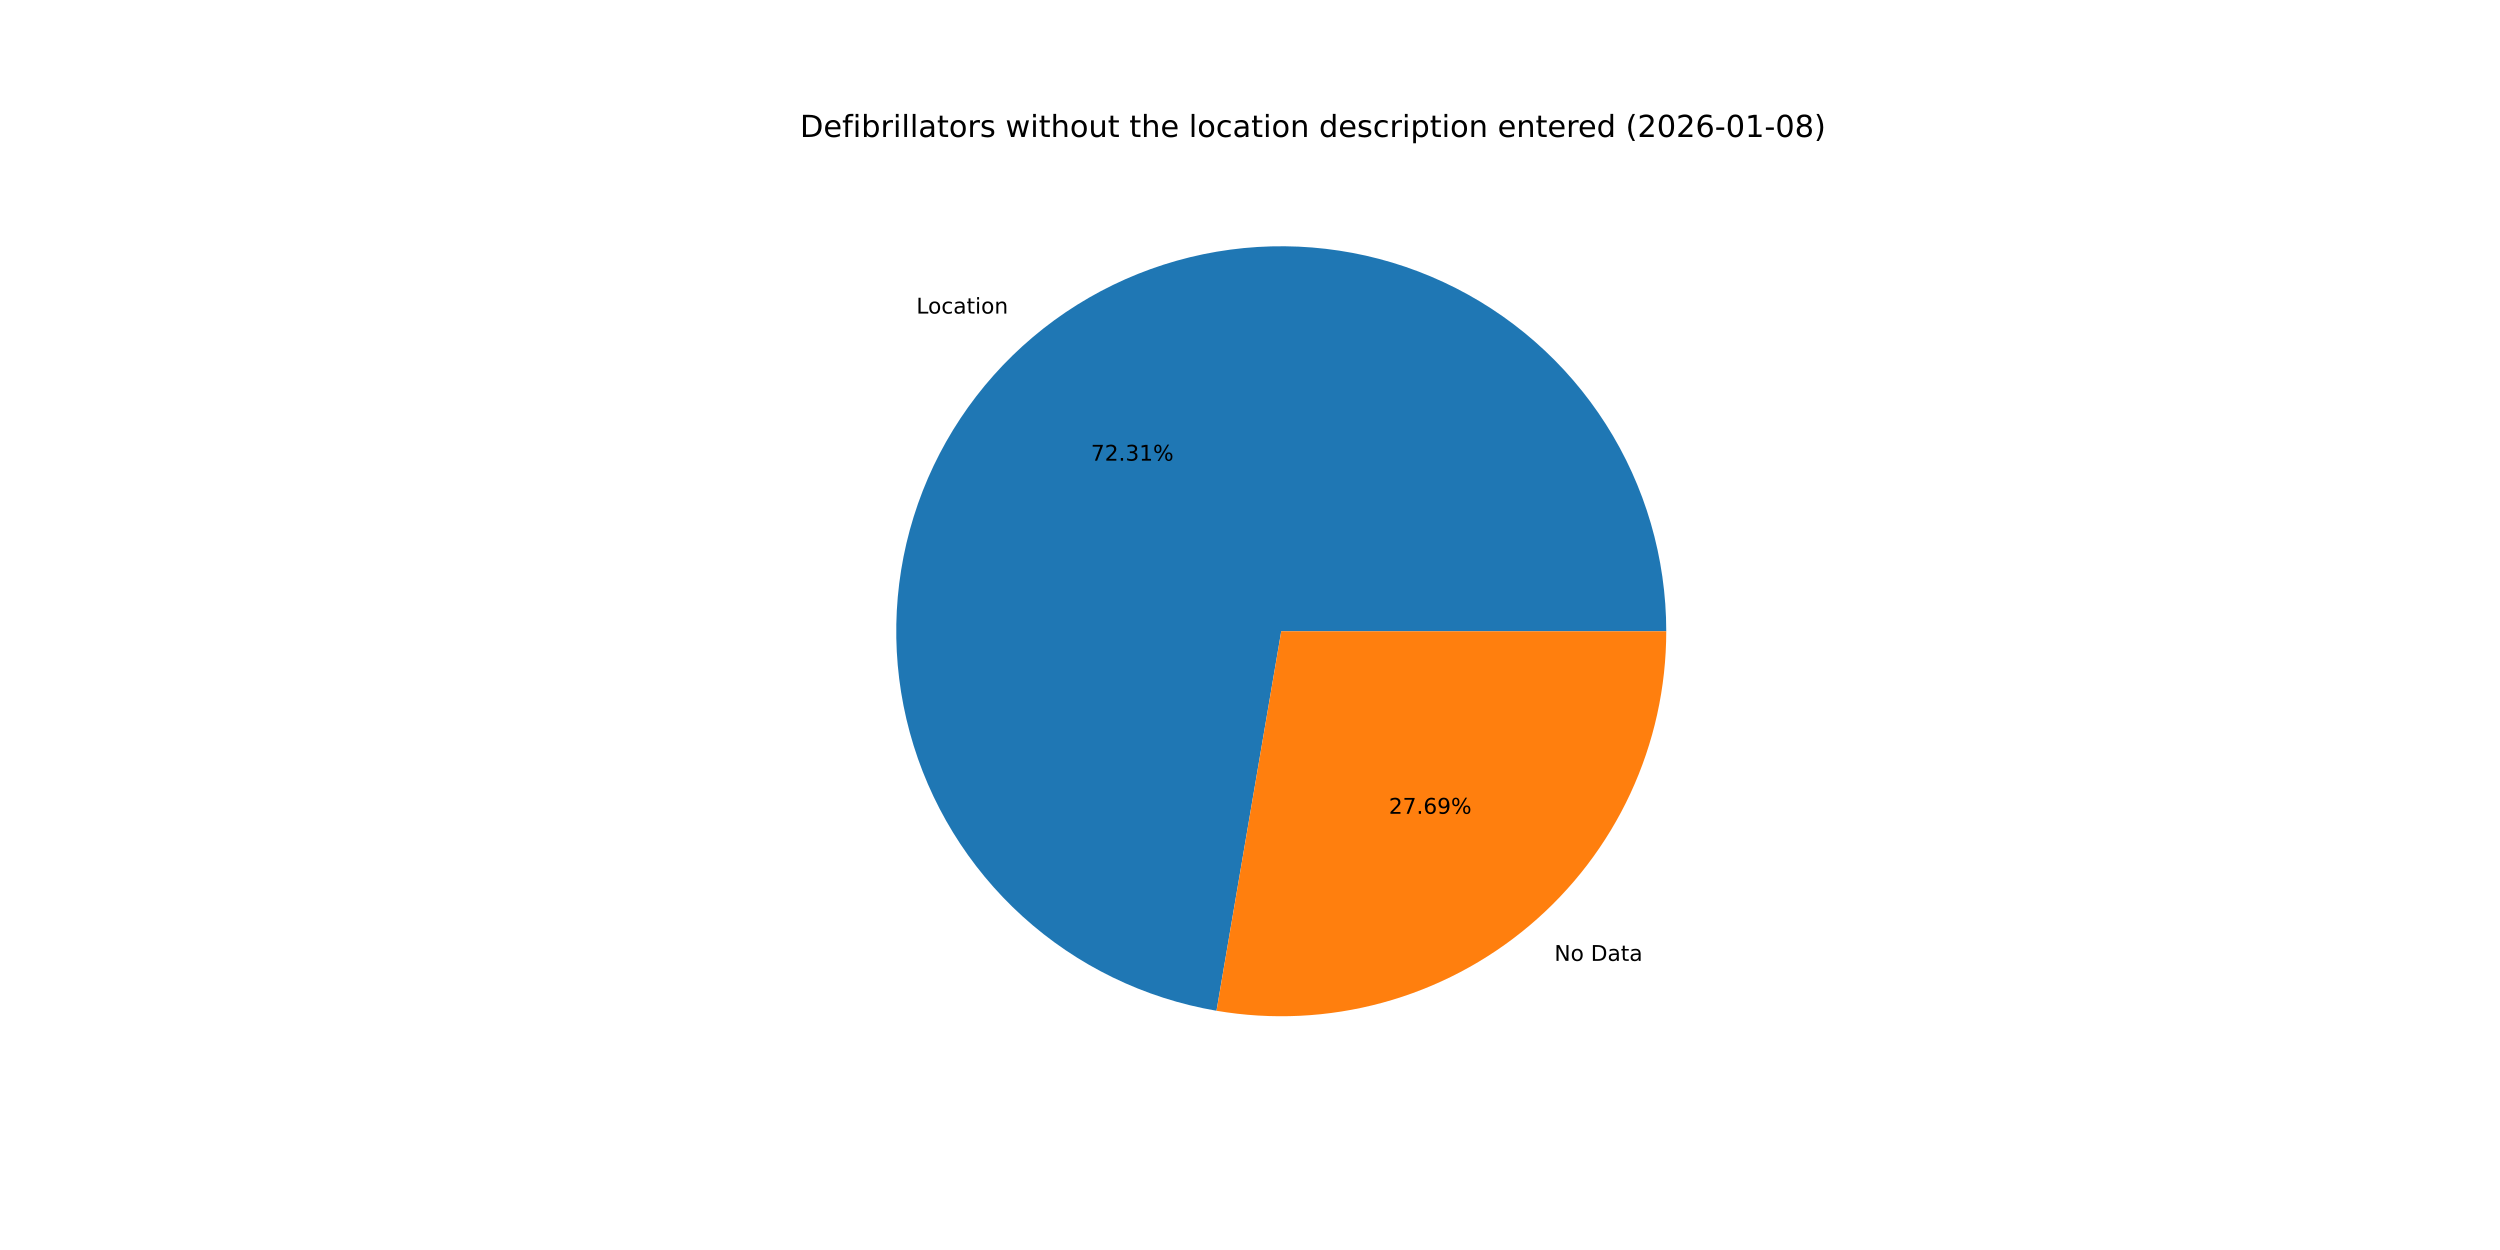
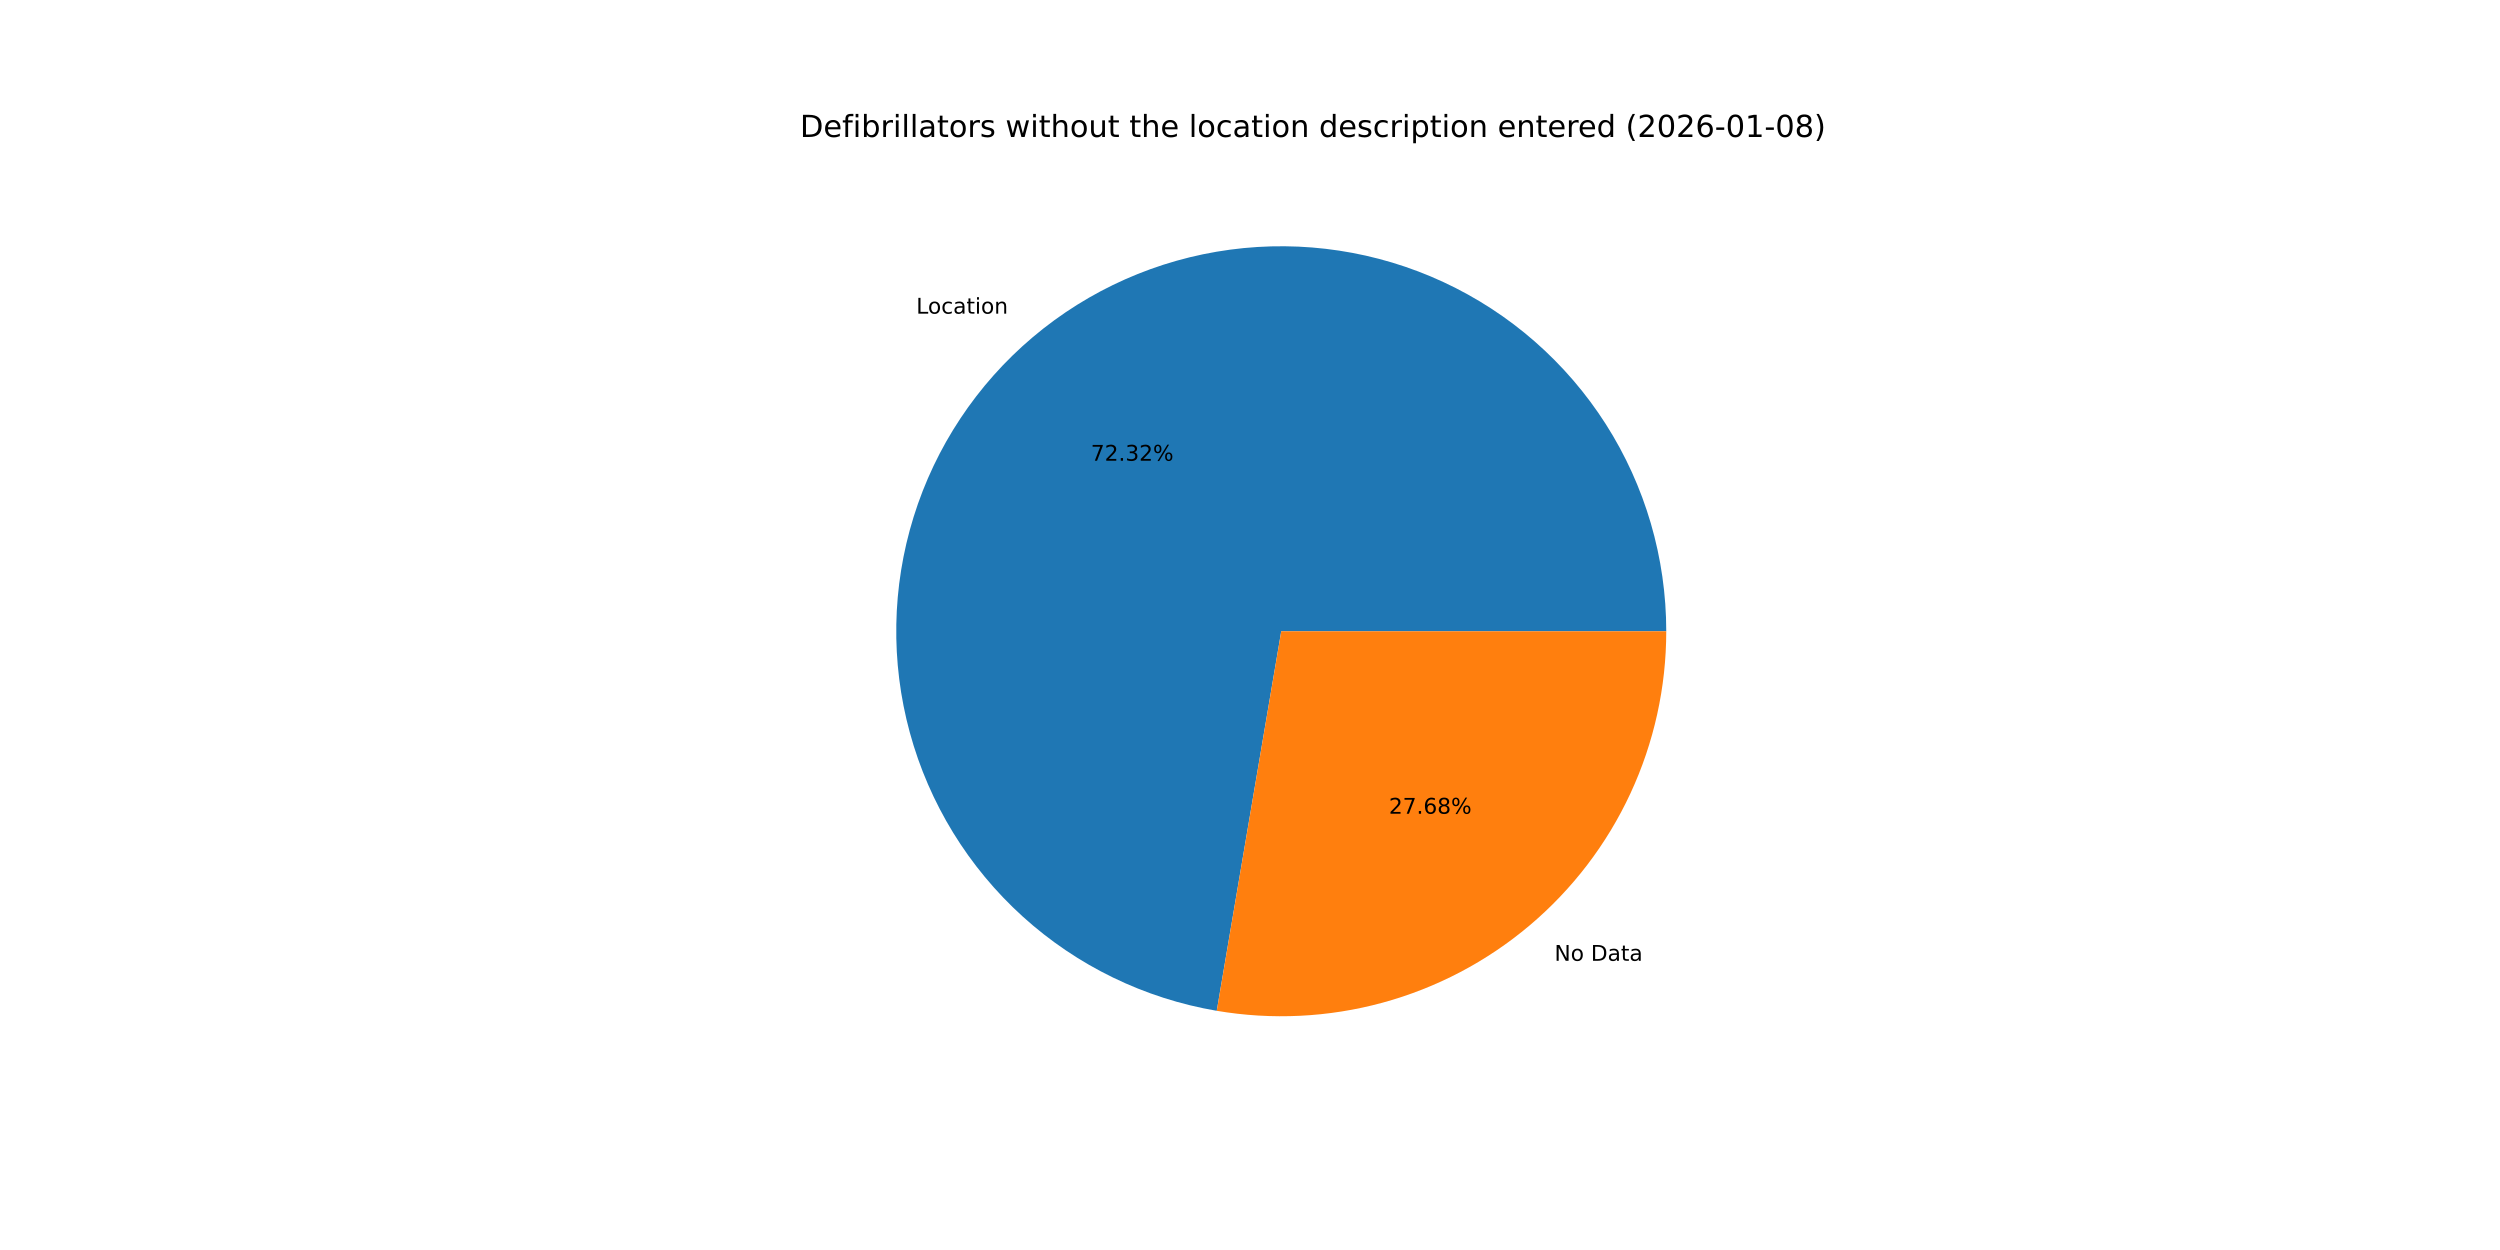
<svg xmlns="http://www.w3.org/2000/svg" xmlns:xlink="http://www.w3.org/1999/xlink" width="1152pt" height="576pt" viewBox="0 0 1152 576" version="1.1">
  <defs>
    <style type="text/css">*{stroke-linejoin: round; stroke-linecap: butt}</style>
  </defs>
  <g id="figure_1">
    <g id="patch_1">
      <path d="M 0 576  L 1152 576  L 1152 0  L 0 0  z " style="fill: #ffffff" />
    </g>
    <g id="axes_1">
      <g id="patch_2">
-         <path d="M 767.808 290.88  C 767.808 257.071 758.143 223.956 739.958 195.455  C 721.773 166.953 695.814 144.235 665.152 129.99  C 634.491 115.744 600.388 110.556 566.877 115.038  C 533.367 119.521 501.826 133.491 475.987 155.295  C 450.148 177.099 431.073 205.841 421.019 238.12  C 410.964 270.4 410.343 304.89 419.23 337.51  C 428.116 370.131 446.145 399.541 471.182 422.26  C 496.22 444.98 527.237 460.076 560.565 465.761  L 590.4 290.88  z " style="fill: #1f77b4" />
+         <path d="M 767.808 290.88  C 767.808 257.066 758.141 223.947 739.95 195.443  C 721.76 166.939 695.794 144.22 665.126 129.978  C 634.459 115.735 600.349 110.553 566.834 115.044  C 533.32 119.536 501.779 133.517 475.943 155.332  C 450.108 177.147 431.04 205.901 420.997 238.189  C 410.955 270.477 410.349 304.973 419.253 337.593  C 428.156 370.214 446.203 399.619 471.257 422.328  C 496.311 445.036 527.342 460.116 560.678 465.781  L 590.4 290.88  z " style="fill: #1f77b4" />
      </g>
      <g id="patch_3">
-         <path d="M 560.565 465.761  C 586.019 470.104 612.117 468.837 637.03 462.05  C 661.944 455.263 685.078 443.118 704.813 426.465  C 724.547 409.812 740.41 389.05 751.29 365.632  C 762.171 342.215 767.808 316.702 767.808 290.88  L 590.4 290.88  z " style="fill: #ff7f0e" />
+         <path d="M 560.678 465.781  C 586.125 470.105 612.212 468.824 637.113 462.027  C 662.015 455.231 685.135 443.081 704.857 426.428  C 724.578 409.775 740.43 389.017 751.302 365.606  C 762.175 342.196 767.808 316.692 767.808 290.88  L 590.4 290.88  z " style="fill: #ff7f0e" />
      </g>
      <g id="matplotlib.axis_1" />
      <g id="matplotlib.axis_2" />
      <g id="text_1">
-         <g transform="translate(422.249 144.4959) scale(0.1 -0.1)">
+         <g transform="translate(422.2008 144.5366) scale(0.1 -0.1)">
          <defs>
            <path id="DejaVuSans-4c" d="M 628 4666  L 1259 4666  L 1259 531  L 3531 531  L 3531 0  L 628 0  L 628 4666  z " transform="scale(0.015625)" />
            <path id="DejaVuSans-6f" d="M 1959 3097  Q 1497 3097 1228 2736  Q 959 2375 959 1747  Q 959 1119 1226 758  Q 1494 397 1959 397  Q 2419 397 2687 759  Q 2956 1122 2956 1747  Q 2956 2369 2687 2733  Q 2419 3097 1959 3097  z M 1959 3584  Q 2709 3584 3137 3096  Q 3566 2609 3566 1747  Q 3566 888 3137 398  Q 2709 -91 1959 -91  Q 1206 -91 779 398  Q 353 888 353 1747  Q 353 2609 779 3096  Q 1206 3584 1959 3584  z " transform="scale(0.015625)" />
            <path id="DejaVuSans-63" d="M 3122 3366  L 3122 2828  Q 2878 2963 2633 3030  Q 2388 3097 2138 3097  Q 1578 3097 1268 2742  Q 959 2388 959 1747  Q 959 1106 1268 751  Q 1578 397 2138 397  Q 2388 397 2633 464  Q 2878 531 3122 666  L 3122 134  Q 2881 22 2623 -34  Q 2366 -91 2075 -91  Q 1284 -91 818 406  Q 353 903 353 1747  Q 353 2603 823 3093  Q 1294 3584 2113 3584  Q 2378 3584 2631 3529  Q 2884 3475 3122 3366  z " transform="scale(0.015625)" />
            <path id="DejaVuSans-61" d="M 2194 1759  Q 1497 1759 1228 1600  Q 959 1441 959 1056  Q 959 750 1161 570  Q 1363 391 1709 391  Q 2188 391 2477 730  Q 2766 1069 2766 1631  L 2766 1759  L 2194 1759  z M 3341 1997  L 3341 0  L 2766 0  L 2766 531  Q 2569 213 2275 61  Q 1981 -91 1556 -91  Q 1019 -91 701 211  Q 384 513 384 1019  Q 384 1609 779 1909  Q 1175 2209 1959 2209  L 2766 2209  L 2766 2266  Q 2766 2663 2505 2880  Q 2244 3097 1772 3097  Q 1472 3097 1187 3025  Q 903 2953 641 2809  L 641 3341  Q 956 3463 1253 3523  Q 1550 3584 1831 3584  Q 2591 3584 2966 3190  Q 3341 2797 3341 1997  z " transform="scale(0.015625)" />
            <path id="DejaVuSans-74" d="M 1172 4494  L 1172 3500  L 2356 3500  L 2356 3053  L 1172 3053  L 1172 1153  Q 1172 725 1289 603  Q 1406 481 1766 481  L 2356 481  L 2356 0  L 1766 0  Q 1100 0 847 248  Q 594 497 594 1153  L 594 3053  L 172 3053  L 172 3500  L 594 3500  L 594 4494  L 1172 4494  z " transform="scale(0.015625)" />
            <path id="DejaVuSans-69" d="M 603 3500  L 1178 3500  L 1178 0  L 603 0  L 603 3500  z M 603 4863  L 1178 4863  L 1178 4134  L 603 4134  L 603 4863  z " transform="scale(0.015625)" />
            <path id="DejaVuSans-6e" d="M 3513 2113  L 3513 0  L 2938 0  L 2938 2094  Q 2938 2591 2744 2837  Q 2550 3084 2163 3084  Q 1697 3084 1428 2787  Q 1159 2491 1159 1978  L 1159 0  L 581 0  L 581 3500  L 1159 3500  L 1159 2956  Q 1366 3272 1645 3428  Q 1925 3584 2291 3584  Q 2894 3584 3203 3211  Q 3513 2838 3513 2113  z " transform="scale(0.015625)" />
          </defs>
          <use xlink:href="#DejaVuSans-4c" />
          <use xlink:href="#DejaVuSans-6f" x="53.963" />
          <use xlink:href="#DejaVuSans-63" x="115.145" />
          <use xlink:href="#DejaVuSans-61" x="170.125" />
          <use xlink:href="#DejaVuSans-74" x="231.404" />
          <use xlink:href="#DejaVuSans-69" x="270.613" />
          <use xlink:href="#DejaVuSans-6f" x="298.396" />
          <use xlink:href="#DejaVuSans-6e" x="359.578" />
        </g>
      </g>
      <g id="text_2">
-         <g transform="translate(502.6874 212.2884) scale(0.1 -0.1)">
+         <g transform="translate(502.6611 212.3106) scale(0.1 -0.1)">
          <defs>
            <path id="DejaVuSans-37" d="M 525 4666  L 3525 4666  L 3525 4397  L 1831 0  L 1172 0  L 2766 4134  L 525 4134  L 525 4666  z " transform="scale(0.015625)" />
            <path id="DejaVuSans-32" d="M 1228 531  L 3431 531  L 3431 0  L 469 0  L 469 531  Q 828 903 1448 1529  Q 2069 2156 2228 2338  Q 2531 2678 2651 2914  Q 2772 3150 2772 3378  Q 2772 3750 2511 3984  Q 2250 4219 1831 4219  Q 1534 4219 1204 4116  Q 875 4013 500 3803  L 500 4441  Q 881 4594 1212 4672  Q 1544 4750 1819 4750  Q 2544 4750 2975 4387  Q 3406 4025 3406 3419  Q 3406 3131 3298 2873  Q 3191 2616 2906 2266  Q 2828 2175 2409 1742  Q 1991 1309 1228 531  z " transform="scale(0.015625)" />
            <path id="DejaVuSans-2e" d="M 684 794  L 1344 794  L 1344 0  L 684 0  L 684 794  z " transform="scale(0.015625)" />
            <path id="DejaVuSans-33" d="M 2597 2516  Q 3050 2419 3304 2112  Q 3559 1806 3559 1356  Q 3559 666 3084 287  Q 2609 -91 1734 -91  Q 1441 -91 1130 -33  Q 819 25 488 141  L 488 750  Q 750 597 1062 519  Q 1375 441 1716 441  Q 2309 441 2620 675  Q 2931 909 2931 1356  Q 2931 1769 2642 2001  Q 2353 2234 1838 2234  L 1294 2234  L 1294 2753  L 1863 2753  Q 2328 2753 2575 2939  Q 2822 3125 2822 3475  Q 2822 3834 2567 4026  Q 2313 4219 1838 4219  Q 1578 4219 1281 4162  Q 984 4106 628 3988  L 628 4550  Q 988 4650 1302 4700  Q 1616 4750 1894 4750  Q 2613 4750 3031 4423  Q 3450 4097 3450 3541  Q 3450 3153 3228 2886  Q 3006 2619 2597 2516  z " transform="scale(0.015625)" />
-             <path id="DejaVuSans-31" d="M 794 531  L 1825 531  L 1825 4091  L 703 3866  L 703 4441  L 1819 4666  L 2450 4666  L 2450 531  L 3481 531  L 3481 0  L 794 0  L 794 531  z " transform="scale(0.015625)" />
            <path id="DejaVuSans-25" d="M 4653 2053  Q 4381 2053 4226 1822  Q 4072 1591 4072 1178  Q 4072 772 4226 539  Q 4381 306 4653 306  Q 4919 306 5073 539  Q 5228 772 5228 1178  Q 5228 1588 5073 1820  Q 4919 2053 4653 2053  z M 4653 2450  Q 5147 2450 5437 2106  Q 5728 1763 5728 1178  Q 5728 594 5436 251  Q 5144 -91 4653 -91  Q 4153 -91 3862 251  Q 3572 594 3572 1178  Q 3572 1766 3864 2108  Q 4156 2450 4653 2450  z M 1428 4353  Q 1159 4353 1004 4120  Q 850 3888 850 3481  Q 850 3069 1003 2837  Q 1156 2606 1428 2606  Q 1700 2606 1854 2837  Q 2009 3069 2009 3481  Q 2009 3884 1853 4118  Q 1697 4353 1428 4353  z M 4250 4750  L 4750 4750  L 1831 -91  L 1331 -91  L 4250 4750  z M 1428 4750  Q 1922 4750 2215 4408  Q 2509 4066 2509 3481  Q 2509 2891 2217 2550  Q 1925 2209 1428 2209  Q 931 2209 642 2551  Q 353 2894 353 3481  Q 353 4063 643 4406  Q 934 4750 1428 4750  z " transform="scale(0.015625)" />
          </defs>
          <use xlink:href="#DejaVuSans-37" />
          <use xlink:href="#DejaVuSans-32" x="63.623" />
          <use xlink:href="#DejaVuSans-2e" x="127.246" />
          <use xlink:href="#DejaVuSans-33" x="159.033" />
-           <use xlink:href="#DejaVuSans-31" x="222.656" />
+           <use xlink:href="#DejaVuSans-32" x="222.656" />
          <use xlink:href="#DejaVuSans-25" x="286.279" />
        </g>
      </g>
      <g id="text_3">
-         <g transform="translate(716.2541 442.7829) scale(0.1 -0.1)">
+         <g transform="translate(716.3024 442.7422) scale(0.1 -0.1)">
          <defs>
            <path id="DejaVuSans-4e" d="M 628 4666  L 1478 4666  L 3547 763  L 3547 4666  L 4159 4666  L 4159 0  L 3309 0  L 1241 3903  L 1241 0  L 628 0  L 628 4666  z " transform="scale(0.015625)" />
            <path id="DejaVuSans-20" transform="scale(0.015625)" />
            <path id="DejaVuSans-44" d="M 1259 4147  L 1259 519  L 2022 519  Q 2988 519 3436 956  Q 3884 1394 3884 2338  Q 3884 3275 3436 3711  Q 2988 4147 2022 4147  L 1259 4147  z M 628 4666  L 1925 4666  Q 3281 4666 3915 4102  Q 4550 3538 4550 2338  Q 4550 1131 3912 565  Q 3275 0 1925 0  L 628 0  L 628 4666  z " transform="scale(0.015625)" />
          </defs>
          <use xlink:href="#DejaVuSans-4e" />
          <use xlink:href="#DejaVuSans-6f" x="74.805" />
          <use xlink:href="#DejaVuSans-20" x="135.986" />
          <use xlink:href="#DejaVuSans-44" x="167.773" />
          <use xlink:href="#DejaVuSans-61" x="244.775" />
          <use xlink:href="#DejaVuSans-74" x="306.055" />
          <use xlink:href="#DejaVuSans-61" x="345.264" />
        </g>
      </g>
      <g id="text_4">
-         <g transform="translate(639.9828 374.9904) scale(0.1 -0.1)">
+         <g transform="translate(640.0092 374.9682) scale(0.1 -0.1)">
          <defs>
            <path id="DejaVuSans-36" d="M 2113 2584  Q 1688 2584 1439 2293  Q 1191 2003 1191 1497  Q 1191 994 1439 701  Q 1688 409 2113 409  Q 2538 409 2786 701  Q 3034 994 3034 1497  Q 3034 2003 2786 2293  Q 2538 2584 2113 2584  z M 3366 4563  L 3366 3988  Q 3128 4100 2886 4159  Q 2644 4219 2406 4219  Q 1781 4219 1451 3797  Q 1122 3375 1075 2522  Q 1259 2794 1537 2939  Q 1816 3084 2150 3084  Q 2853 3084 3261 2657  Q 3669 2231 3669 1497  Q 3669 778 3244 343  Q 2819 -91 2113 -91  Q 1303 -91 875 529  Q 447 1150 447 2328  Q 447 3434 972 4092  Q 1497 4750 2381 4750  Q 2619 4750 2861 4703  Q 3103 4656 3366 4563  z " transform="scale(0.015625)" />
-             <path id="DejaVuSans-39" d="M 703 97  L 703 672  Q 941 559 1184 500  Q 1428 441 1663 441  Q 2288 441 2617 861  Q 2947 1281 2994 2138  Q 2813 1869 2534 1725  Q 2256 1581 1919 1581  Q 1219 1581 811 2004  Q 403 2428 403 3163  Q 403 3881 828 4315  Q 1253 4750 1959 4750  Q 2769 4750 3195 4129  Q 3622 3509 3622 2328  Q 3622 1225 3098 567  Q 2575 -91 1691 -91  Q 1453 -91 1209 -44  Q 966 3 703 97  z M 1959 2075  Q 2384 2075 2632 2365  Q 2881 2656 2881 3163  Q 2881 3666 2632 3958  Q 2384 4250 1959 4250  Q 1534 4250 1286 3958  Q 1038 3666 1038 3163  Q 1038 2656 1286 2365  Q 1534 2075 1959 2075  z " transform="scale(0.015625)" />
+             <path id="DejaVuSans-38" d="M 2034 2216  Q 1584 2216 1326 1975  Q 1069 1734 1069 1313  Q 1069 891 1326 650  Q 1584 409 2034 409  Q 2484 409 2743 651  Q 3003 894 3003 1313  Q 3003 1734 2745 1975  Q 2488 2216 2034 2216  z M 1403 2484  Q 997 2584 770 2862  Q 544 3141 544 3541  Q 544 4100 942 4425  Q 1341 4750 2034 4750  Q 2731 4750 3128 4425  Q 3525 4100 3525 3541  Q 3525 3141 3298 2862  Q 3072 2584 2669 2484  Q 3125 2378 3379 2068  Q 3634 1759 3634 1313  Q 3634 634 3220 271  Q 2806 -91 2034 -91  Q 1263 -91 848 271  Q 434 634 434 1313  Q 434 1759 690 2068  Q 947 2378 1403 2484  z M 1172 3481  Q 1172 3119 1398 2916  Q 1625 2713 2034 2713  Q 2441 2713 2670 2916  Q 2900 3119 2900 3481  Q 2900 3844 2670 4047  Q 2441 4250 2034 4250  Q 1625 4250 1398 4047  Q 1172 3844 1172 3481  z " transform="scale(0.015625)" />
          </defs>
          <use xlink:href="#DejaVuSans-32" />
          <use xlink:href="#DejaVuSans-37" x="63.623" />
          <use xlink:href="#DejaVuSans-2e" x="127.246" />
          <use xlink:href="#DejaVuSans-36" x="159.033" />
-           <use xlink:href="#DejaVuSans-39" x="222.656" />
+           <use xlink:href="#DejaVuSans-38" x="222.656" />
          <use xlink:href="#DejaVuSans-25" x="286.279" />
        </g>
      </g>
      <g id="text_5">
        <g transform="translate(368.64 63.12) scale(0.14 -0.14)">
          <defs>
            <path id="DejaVuSans-65" d="M 3597 1894  L 3597 1613  L 953 1613  Q 991 1019 1311 708  Q 1631 397 2203 397  Q 2534 397 2845 478  Q 3156 559 3463 722  L 3463 178  Q 3153 47 2828 -22  Q 2503 -91 2169 -91  Q 1331 -91 842 396  Q 353 884 353 1716  Q 353 2575 817 3079  Q 1281 3584 2069 3584  Q 2775 3584 3186 3129  Q 3597 2675 3597 1894  z M 3022 2063  Q 3016 2534 2758 2815  Q 2500 3097 2075 3097  Q 1594 3097 1305 2825  Q 1016 2553 972 2059  L 3022 2063  z " transform="scale(0.015625)" />
            <path id="DejaVuSans-66" d="M 2375 4863  L 2375 4384  L 1825 4384  Q 1516 4384 1395 4259  Q 1275 4134 1275 3809  L 1275 3500  L 2222 3500  L 2222 3053  L 1275 3053  L 1275 0  L 697 0  L 697 3053  L 147 3053  L 147 3500  L 697 3500  L 697 3744  Q 697 4328 969 4595  Q 1241 4863 1831 4863  L 2375 4863  z " transform="scale(0.015625)" />
            <path id="DejaVuSans-62" d="M 3116 1747  Q 3116 2381 2855 2742  Q 2594 3103 2138 3103  Q 1681 3103 1420 2742  Q 1159 2381 1159 1747  Q 1159 1113 1420 752  Q 1681 391 2138 391  Q 2594 391 2855 752  Q 3116 1113 3116 1747  z M 1159 2969  Q 1341 3281 1617 3432  Q 1894 3584 2278 3584  Q 2916 3584 3314 3078  Q 3713 2572 3713 1747  Q 3713 922 3314 415  Q 2916 -91 2278 -91  Q 1894 -91 1617 61  Q 1341 213 1159 525  L 1159 0  L 581 0  L 581 4863  L 1159 4863  L 1159 2969  z " transform="scale(0.015625)" />
            <path id="DejaVuSans-72" d="M 2631 2963  Q 2534 3019 2420 3045  Q 2306 3072 2169 3072  Q 1681 3072 1420 2755  Q 1159 2438 1159 1844  L 1159 0  L 581 0  L 581 3500  L 1159 3500  L 1159 2956  Q 1341 3275 1631 3429  Q 1922 3584 2338 3584  Q 2397 3584 2469 3576  Q 2541 3569 2628 3553  L 2631 2963  z " transform="scale(0.015625)" />
            <path id="DejaVuSans-6c" d="M 603 4863  L 1178 4863  L 1178 0  L 603 0  L 603 4863  z " transform="scale(0.015625)" />
            <path id="DejaVuSans-73" d="M 2834 3397  L 2834 2853  Q 2591 2978 2328 3040  Q 2066 3103 1784 3103  Q 1356 3103 1142 2972  Q 928 2841 928 2578  Q 928 2378 1081 2264  Q 1234 2150 1697 2047  L 1894 2003  Q 2506 1872 2764 1633  Q 3022 1394 3022 966  Q 3022 478 2636 193  Q 2250 -91 1575 -91  Q 1294 -91 989 -36  Q 684 19 347 128  L 347 722  Q 666 556 975 473  Q 1284 391 1588 391  Q 1994 391 2212 530  Q 2431 669 2431 922  Q 2431 1156 2273 1281  Q 2116 1406 1581 1522  L 1381 1569  Q 847 1681 609 1914  Q 372 2147 372 2553  Q 372 3047 722 3315  Q 1072 3584 1716 3584  Q 2034 3584 2315 3537  Q 2597 3491 2834 3397  z " transform="scale(0.015625)" />
            <path id="DejaVuSans-77" d="M 269 3500  L 844 3500  L 1563 769  L 2278 3500  L 2956 3500  L 3675 769  L 4391 3500  L 4966 3500  L 4050 0  L 3372 0  L 2619 2869  L 1863 0  L 1184 0  L 269 3500  z " transform="scale(0.015625)" />
            <path id="DejaVuSans-68" d="M 3513 2113  L 3513 0  L 2938 0  L 2938 2094  Q 2938 2591 2744 2837  Q 2550 3084 2163 3084  Q 1697 3084 1428 2787  Q 1159 2491 1159 1978  L 1159 0  L 581 0  L 581 4863  L 1159 4863  L 1159 2956  Q 1366 3272 1645 3428  Q 1925 3584 2291 3584  Q 2894 3584 3203 3211  Q 3513 2838 3513 2113  z " transform="scale(0.015625)" />
            <path id="DejaVuSans-75" d="M 544 1381  L 544 3500  L 1119 3500  L 1119 1403  Q 1119 906 1312 657  Q 1506 409 1894 409  Q 2359 409 2629 706  Q 2900 1003 2900 1516  L 2900 3500  L 3475 3500  L 3475 0  L 2900 0  L 2900 538  Q 2691 219 2414 64  Q 2138 -91 1772 -91  Q 1169 -91 856 284  Q 544 659 544 1381  z M 1991 3584  L 1991 3584  z " transform="scale(0.015625)" />
            <path id="DejaVuSans-64" d="M 2906 2969  L 2906 4863  L 3481 4863  L 3481 0  L 2906 0  L 2906 525  Q 2725 213 2448 61  Q 2172 -91 1784 -91  Q 1150 -91 751 415  Q 353 922 353 1747  Q 353 2572 751 3078  Q 1150 3584 1784 3584  Q 2172 3584 2448 3432  Q 2725 3281 2906 2969  z M 947 1747  Q 947 1113 1208 752  Q 1469 391 1925 391  Q 2381 391 2643 752  Q 2906 1113 2906 1747  Q 2906 2381 2643 2742  Q 2381 3103 1925 3103  Q 1469 3103 1208 2742  Q 947 2381 947 1747  z " transform="scale(0.015625)" />
            <path id="DejaVuSans-70" d="M 1159 525  L 1159 -1331  L 581 -1331  L 581 3500  L 1159 3500  L 1159 2969  Q 1341 3281 1617 3432  Q 1894 3584 2278 3584  Q 2916 3584 3314 3078  Q 3713 2572 3713 1747  Q 3713 922 3314 415  Q 2916 -91 2278 -91  Q 1894 -91 1617 61  Q 1341 213 1159 525  z M 3116 1747  Q 3116 2381 2855 2742  Q 2594 3103 2138 3103  Q 1681 3103 1420 2742  Q 1159 2381 1159 1747  Q 1159 1113 1420 752  Q 1681 391 2138 391  Q 2594 391 2855 752  Q 3116 1113 3116 1747  z " transform="scale(0.015625)" />
            <path id="DejaVuSans-28" d="M 1984 4856  Q 1566 4138 1362 3434  Q 1159 2731 1159 2009  Q 1159 1288 1364 580  Q 1569 -128 1984 -844  L 1484 -844  Q 1016 -109 783 600  Q 550 1309 550 2009  Q 550 2706 781 3412  Q 1013 4119 1484 4856  L 1984 4856  z " transform="scale(0.015625)" />
            <path id="DejaVuSans-30" d="M 2034 4250  Q 1547 4250 1301 3770  Q 1056 3291 1056 2328  Q 1056 1369 1301 889  Q 1547 409 2034 409  Q 2525 409 2770 889  Q 3016 1369 3016 2328  Q 3016 3291 2770 3770  Q 2525 4250 2034 4250  z M 2034 4750  Q 2819 4750 3233 4129  Q 3647 3509 3647 2328  Q 3647 1150 3233 529  Q 2819 -91 2034 -91  Q 1250 -91 836 529  Q 422 1150 422 2328  Q 422 3509 836 4129  Q 1250 4750 2034 4750  z " transform="scale(0.015625)" />
            <path id="DejaVuSans-2d" d="M 313 2009  L 1997 2009  L 1997 1497  L 313 1497  L 313 2009  z " transform="scale(0.015625)" />
-             <path id="DejaVuSans-38" d="M 2034 2216  Q 1584 2216 1326 1975  Q 1069 1734 1069 1313  Q 1069 891 1326 650  Q 1584 409 2034 409  Q 2484 409 2743 651  Q 3003 894 3003 1313  Q 3003 1734 2745 1975  Q 2488 2216 2034 2216  z M 1403 2484  Q 997 2584 770 2862  Q 544 3141 544 3541  Q 544 4100 942 4425  Q 1341 4750 2034 4750  Q 2731 4750 3128 4425  Q 3525 4100 3525 3541  Q 3525 3141 3298 2862  Q 3072 2584 2669 2484  Q 3125 2378 3379 2068  Q 3634 1759 3634 1313  Q 3634 634 3220 271  Q 2806 -91 2034 -91  Q 1263 -91 848 271  Q 434 634 434 1313  Q 434 1759 690 2068  Q 947 2378 1403 2484  z M 1172 3481  Q 1172 3119 1398 2916  Q 1625 2713 2034 2713  Q 2441 2713 2670 2916  Q 2900 3119 2900 3481  Q 2900 3844 2670 4047  Q 2441 4250 2034 4250  Q 1625 4250 1398 4047  Q 1172 3844 1172 3481  z " transform="scale(0.015625)" />
+             <path id="DejaVuSans-31" d="M 794 531  L 1825 531  L 1825 4091  L 703 3866  L 703 4441  L 1819 4666  L 2450 4666  L 2450 531  L 3481 531  L 3481 0  L 794 0  L 794 531  z " transform="scale(0.015625)" />
            <path id="DejaVuSans-29" d="M 513 4856  L 1013 4856  Q 1481 4119 1714 3412  Q 1947 2706 1947 2009  Q 1947 1309 1714 600  Q 1481 -109 1013 -844  L 513 -844  Q 928 -128 1133 580  Q 1338 1288 1338 2009  Q 1338 2731 1133 3434  Q 928 4138 513 4856  z " transform="scale(0.015625)" />
          </defs>
          <use xlink:href="#DejaVuSans-44" />
          <use xlink:href="#DejaVuSans-65" x="77.002" />
          <use xlink:href="#DejaVuSans-66" x="138.525" />
          <use xlink:href="#DejaVuSans-69" x="173.73" />
          <use xlink:href="#DejaVuSans-62" x="201.514" />
          <use xlink:href="#DejaVuSans-72" x="264.99" />
          <use xlink:href="#DejaVuSans-69" x="306.104" />
          <use xlink:href="#DejaVuSans-6c" x="333.887" />
          <use xlink:href="#DejaVuSans-6c" x="361.67" />
          <use xlink:href="#DejaVuSans-61" x="389.453" />
          <use xlink:href="#DejaVuSans-74" x="450.732" />
          <use xlink:href="#DejaVuSans-6f" x="489.941" />
          <use xlink:href="#DejaVuSans-72" x="551.123" />
          <use xlink:href="#DejaVuSans-73" x="592.236" />
          <use xlink:href="#DejaVuSans-20" x="644.336" />
          <use xlink:href="#DejaVuSans-77" x="676.123" />
          <use xlink:href="#DejaVuSans-69" x="757.91" />
          <use xlink:href="#DejaVuSans-74" x="785.693" />
          <use xlink:href="#DejaVuSans-68" x="824.902" />
          <use xlink:href="#DejaVuSans-6f" x="888.281" />
          <use xlink:href="#DejaVuSans-75" x="949.463" />
          <use xlink:href="#DejaVuSans-74" x="1012.842" />
          <use xlink:href="#DejaVuSans-20" x="1052.051" />
          <use xlink:href="#DejaVuSans-74" x="1083.838" />
          <use xlink:href="#DejaVuSans-68" x="1123.047" />
          <use xlink:href="#DejaVuSans-65" x="1186.426" />
          <use xlink:href="#DejaVuSans-20" x="1247.949" />
          <use xlink:href="#DejaVuSans-6c" x="1279.736" />
          <use xlink:href="#DejaVuSans-6f" x="1307.52" />
          <use xlink:href="#DejaVuSans-63" x="1368.701" />
          <use xlink:href="#DejaVuSans-61" x="1423.682" />
          <use xlink:href="#DejaVuSans-74" x="1484.961" />
          <use xlink:href="#DejaVuSans-69" x="1524.17" />
          <use xlink:href="#DejaVuSans-6f" x="1551.953" />
          <use xlink:href="#DejaVuSans-6e" x="1613.135" />
          <use xlink:href="#DejaVuSans-20" x="1676.514" />
          <use xlink:href="#DejaVuSans-64" x="1708.301" />
          <use xlink:href="#DejaVuSans-65" x="1771.777" />
          <use xlink:href="#DejaVuSans-73" x="1833.301" />
          <use xlink:href="#DejaVuSans-63" x="1885.4" />
          <use xlink:href="#DejaVuSans-72" x="1940.381" />
          <use xlink:href="#DejaVuSans-69" x="1981.494" />
          <use xlink:href="#DejaVuSans-70" x="2009.277" />
          <use xlink:href="#DejaVuSans-74" x="2072.754" />
          <use xlink:href="#DejaVuSans-69" x="2111.963" />
          <use xlink:href="#DejaVuSans-6f" x="2139.746" />
          <use xlink:href="#DejaVuSans-6e" x="2200.928" />
          <use xlink:href="#DejaVuSans-20" x="2264.307" />
          <use xlink:href="#DejaVuSans-65" x="2296.094" />
          <use xlink:href="#DejaVuSans-6e" x="2357.617" />
          <use xlink:href="#DejaVuSans-74" x="2420.996" />
          <use xlink:href="#DejaVuSans-65" x="2460.205" />
          <use xlink:href="#DejaVuSans-72" x="2521.729" />
          <use xlink:href="#DejaVuSans-65" x="2560.592" />
          <use xlink:href="#DejaVuSans-64" x="2622.115" />
          <use xlink:href="#DejaVuSans-20" x="2685.592" />
          <use xlink:href="#DejaVuSans-28" x="2717.379" />
          <use xlink:href="#DejaVuSans-32" x="2756.393" />
          <use xlink:href="#DejaVuSans-30" x="2820.016" />
          <use xlink:href="#DejaVuSans-32" x="2883.639" />
          <use xlink:href="#DejaVuSans-36" x="2947.262" />
          <use xlink:href="#DejaVuSans-2d" x="3010.885" />
          <use xlink:href="#DejaVuSans-30" x="3046.969" />
          <use xlink:href="#DejaVuSans-31" x="3110.592" />
          <use xlink:href="#DejaVuSans-2d" x="3174.215" />
          <use xlink:href="#DejaVuSans-30" x="3210.299" />
          <use xlink:href="#DejaVuSans-38" x="3273.922" />
          <use xlink:href="#DejaVuSans-29" x="3337.545" />
        </g>
      </g>
    </g>
  </g>
</svg>
